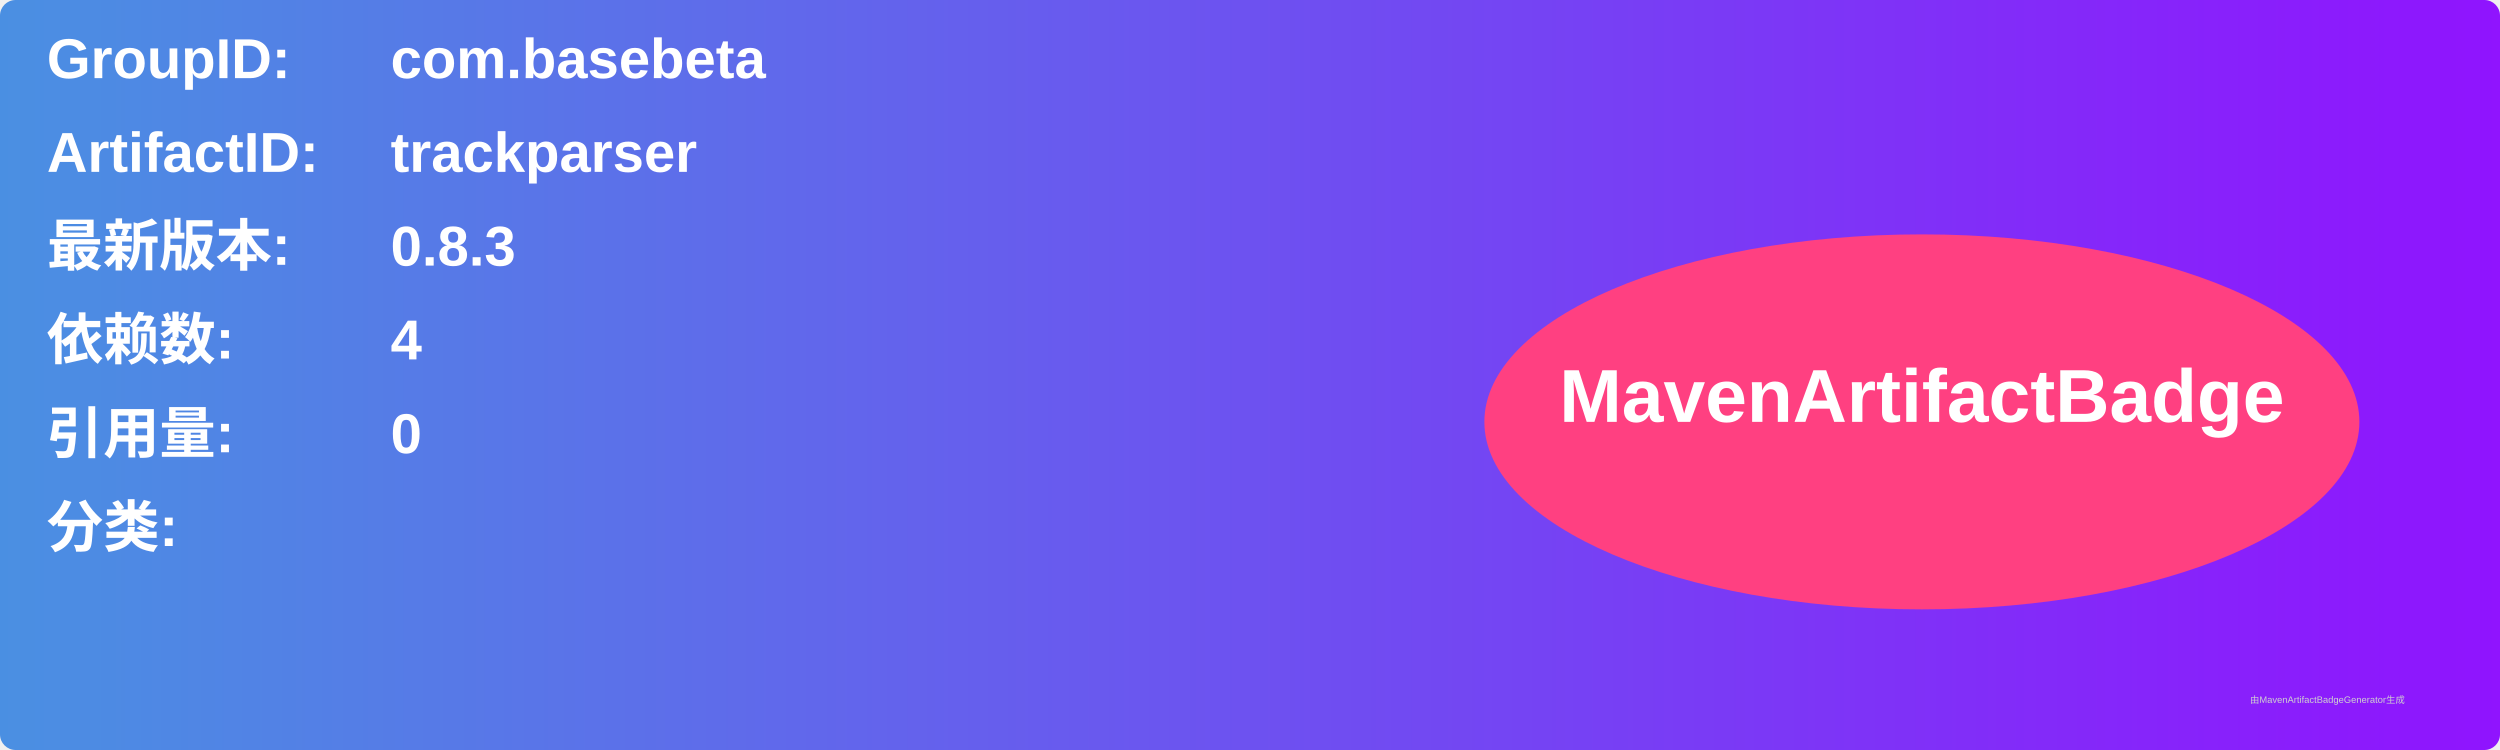
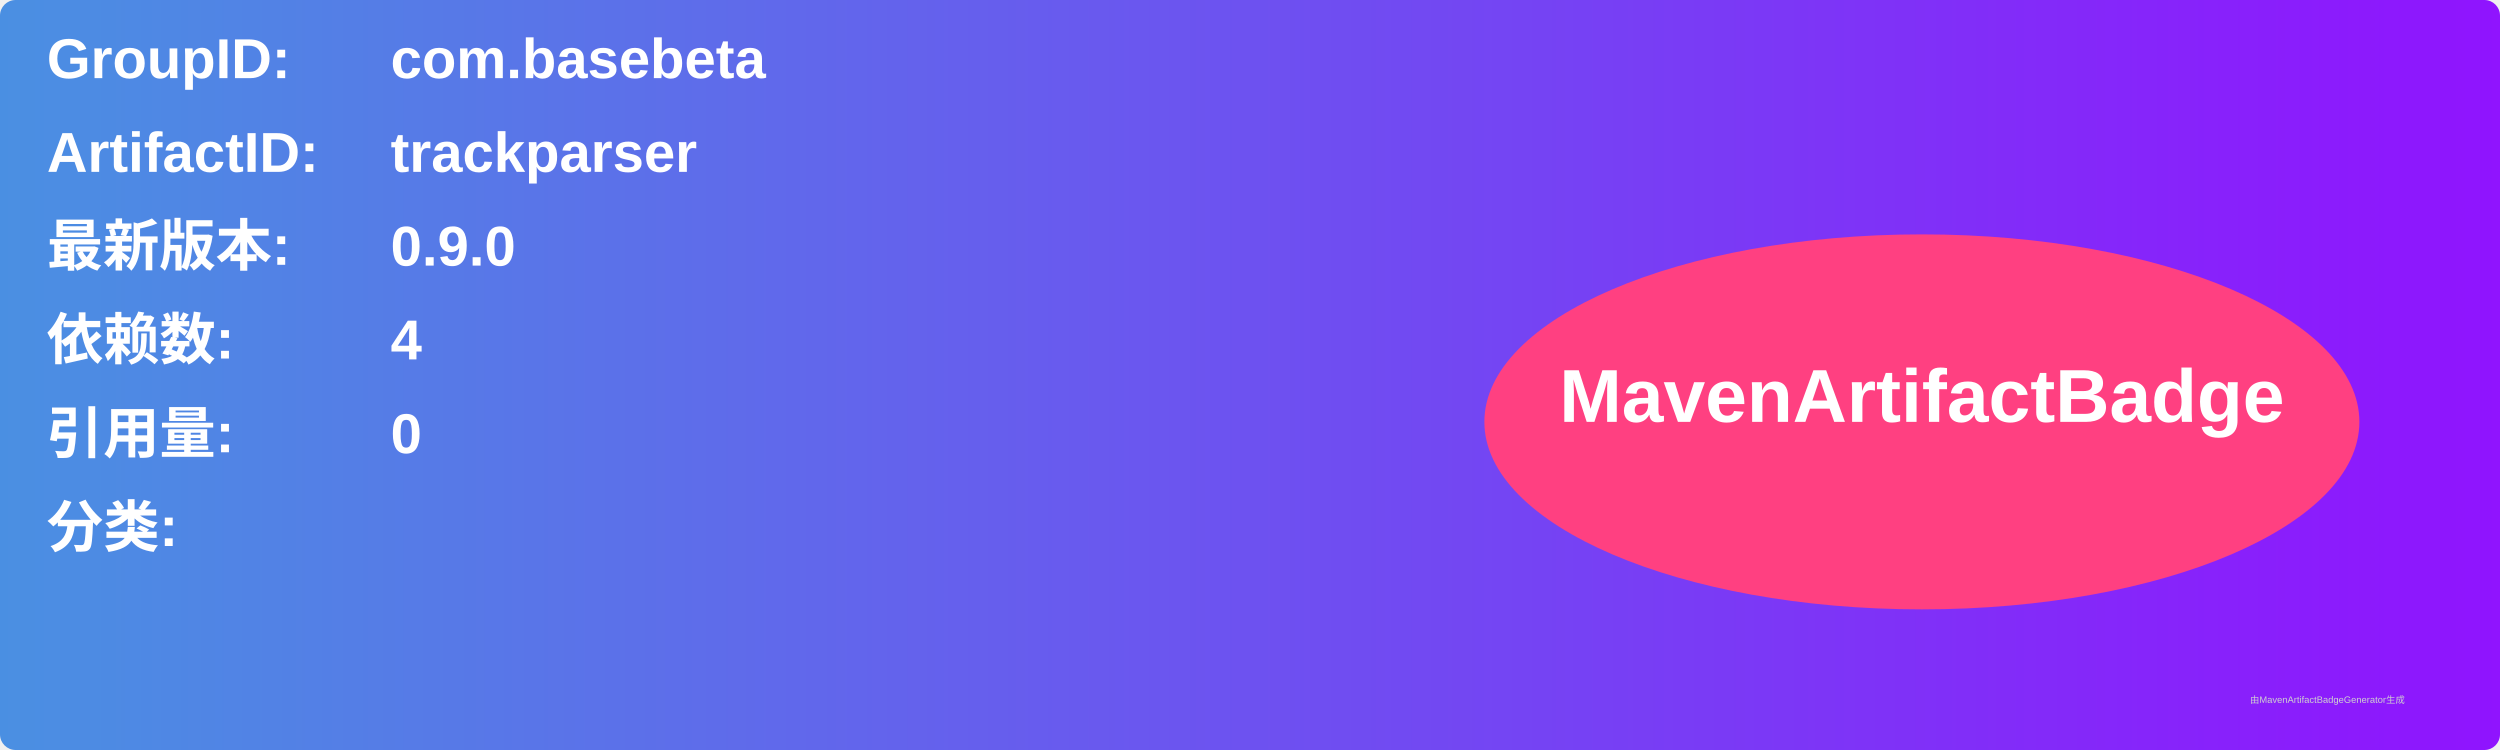
<svg xmlns="http://www.w3.org/2000/svg" width="800" height="240" viewBox="0 0 800 240">
  <linearGradient id="grad" x1="0%" y1="0%" x2="100%" y2="0%">
    <stop offset="0%" stop-color="#4a90e2" />
    <stop offset="100%" stop-color="#9013fe" />
  </linearGradient>
  <rect width="100%" height="100%" rx="5" ry="5" fill="url(#grad)" />
  <g transform="translate(15, 15)">
    <text x="0" y="10" font-family="Arial" font-size="18" fill="white" font-weight="bold" width="260">GroupID:</text>
    <text x="110" y="10" font-family="Arial" font-size="18" fill="white" font-weight="bold" width="460">com.basebeta</text>
    <text x="0" y="40" font-family="Arial" font-size="18" fill="white" font-weight="bold" width="260">ArtifactID:</text>
    <text x="110" y="40" font-family="Arial" font-size="18" fill="white" font-weight="bold" width="460">trackparser</text>
    <text x="0" y="70" font-family="Arial" font-size="18" fill="white" font-weight="bold">最新版本:</text>
    <text x="110" y="70" font-family="Arial" font-size="18" fill="white" font-weight="bold">
-       <tspan font-weight="bold">0.8.3</tspan>
+       <tspan font-weight="bold">0.9.0</tspan>
    </text>
    <text x="0" y="100" font-family="Arial" font-size="18" fill="white" font-weight="bold">依赖数: </text>
    <text x="110" y="100" font-family="Arial" font-size="18" fill="white">
      <tspan font-weight="bold">4</tspan>
    </text>
    <text x="0" y="130" font-family="Arial" font-size="18" fill="white" font-weight="bold">引用量: </text>
    <text x="110" y="130" font-family="Arial" font-size="18" fill="white">
      <tspan font-weight="bold">0</tspan>
    </text>
    <text x="0" y="160" font-family="Arial" font-size="18" fill="white" font-weight="bold">分类:</text>
    <text x="10" y="190" font-family="Arial" font-size="10" fill="white">
      <tspan font-weight="bold" />
    </text>
    <ellipse cx="600" cy="120" rx="140" ry="60" fill="#ff4081" />
    <text x="600" y="120" text-anchor="middle" font-family="Arial" font-size="24" fill="white" font-weight="bold">MavenArtifactBadge</text>
  </g>
  <text x="720" y="225" font-family="Arial" font-size="3" fill="#d0d0d0">由MavenArtifactBadgeGenerator生成</text>
</svg>
